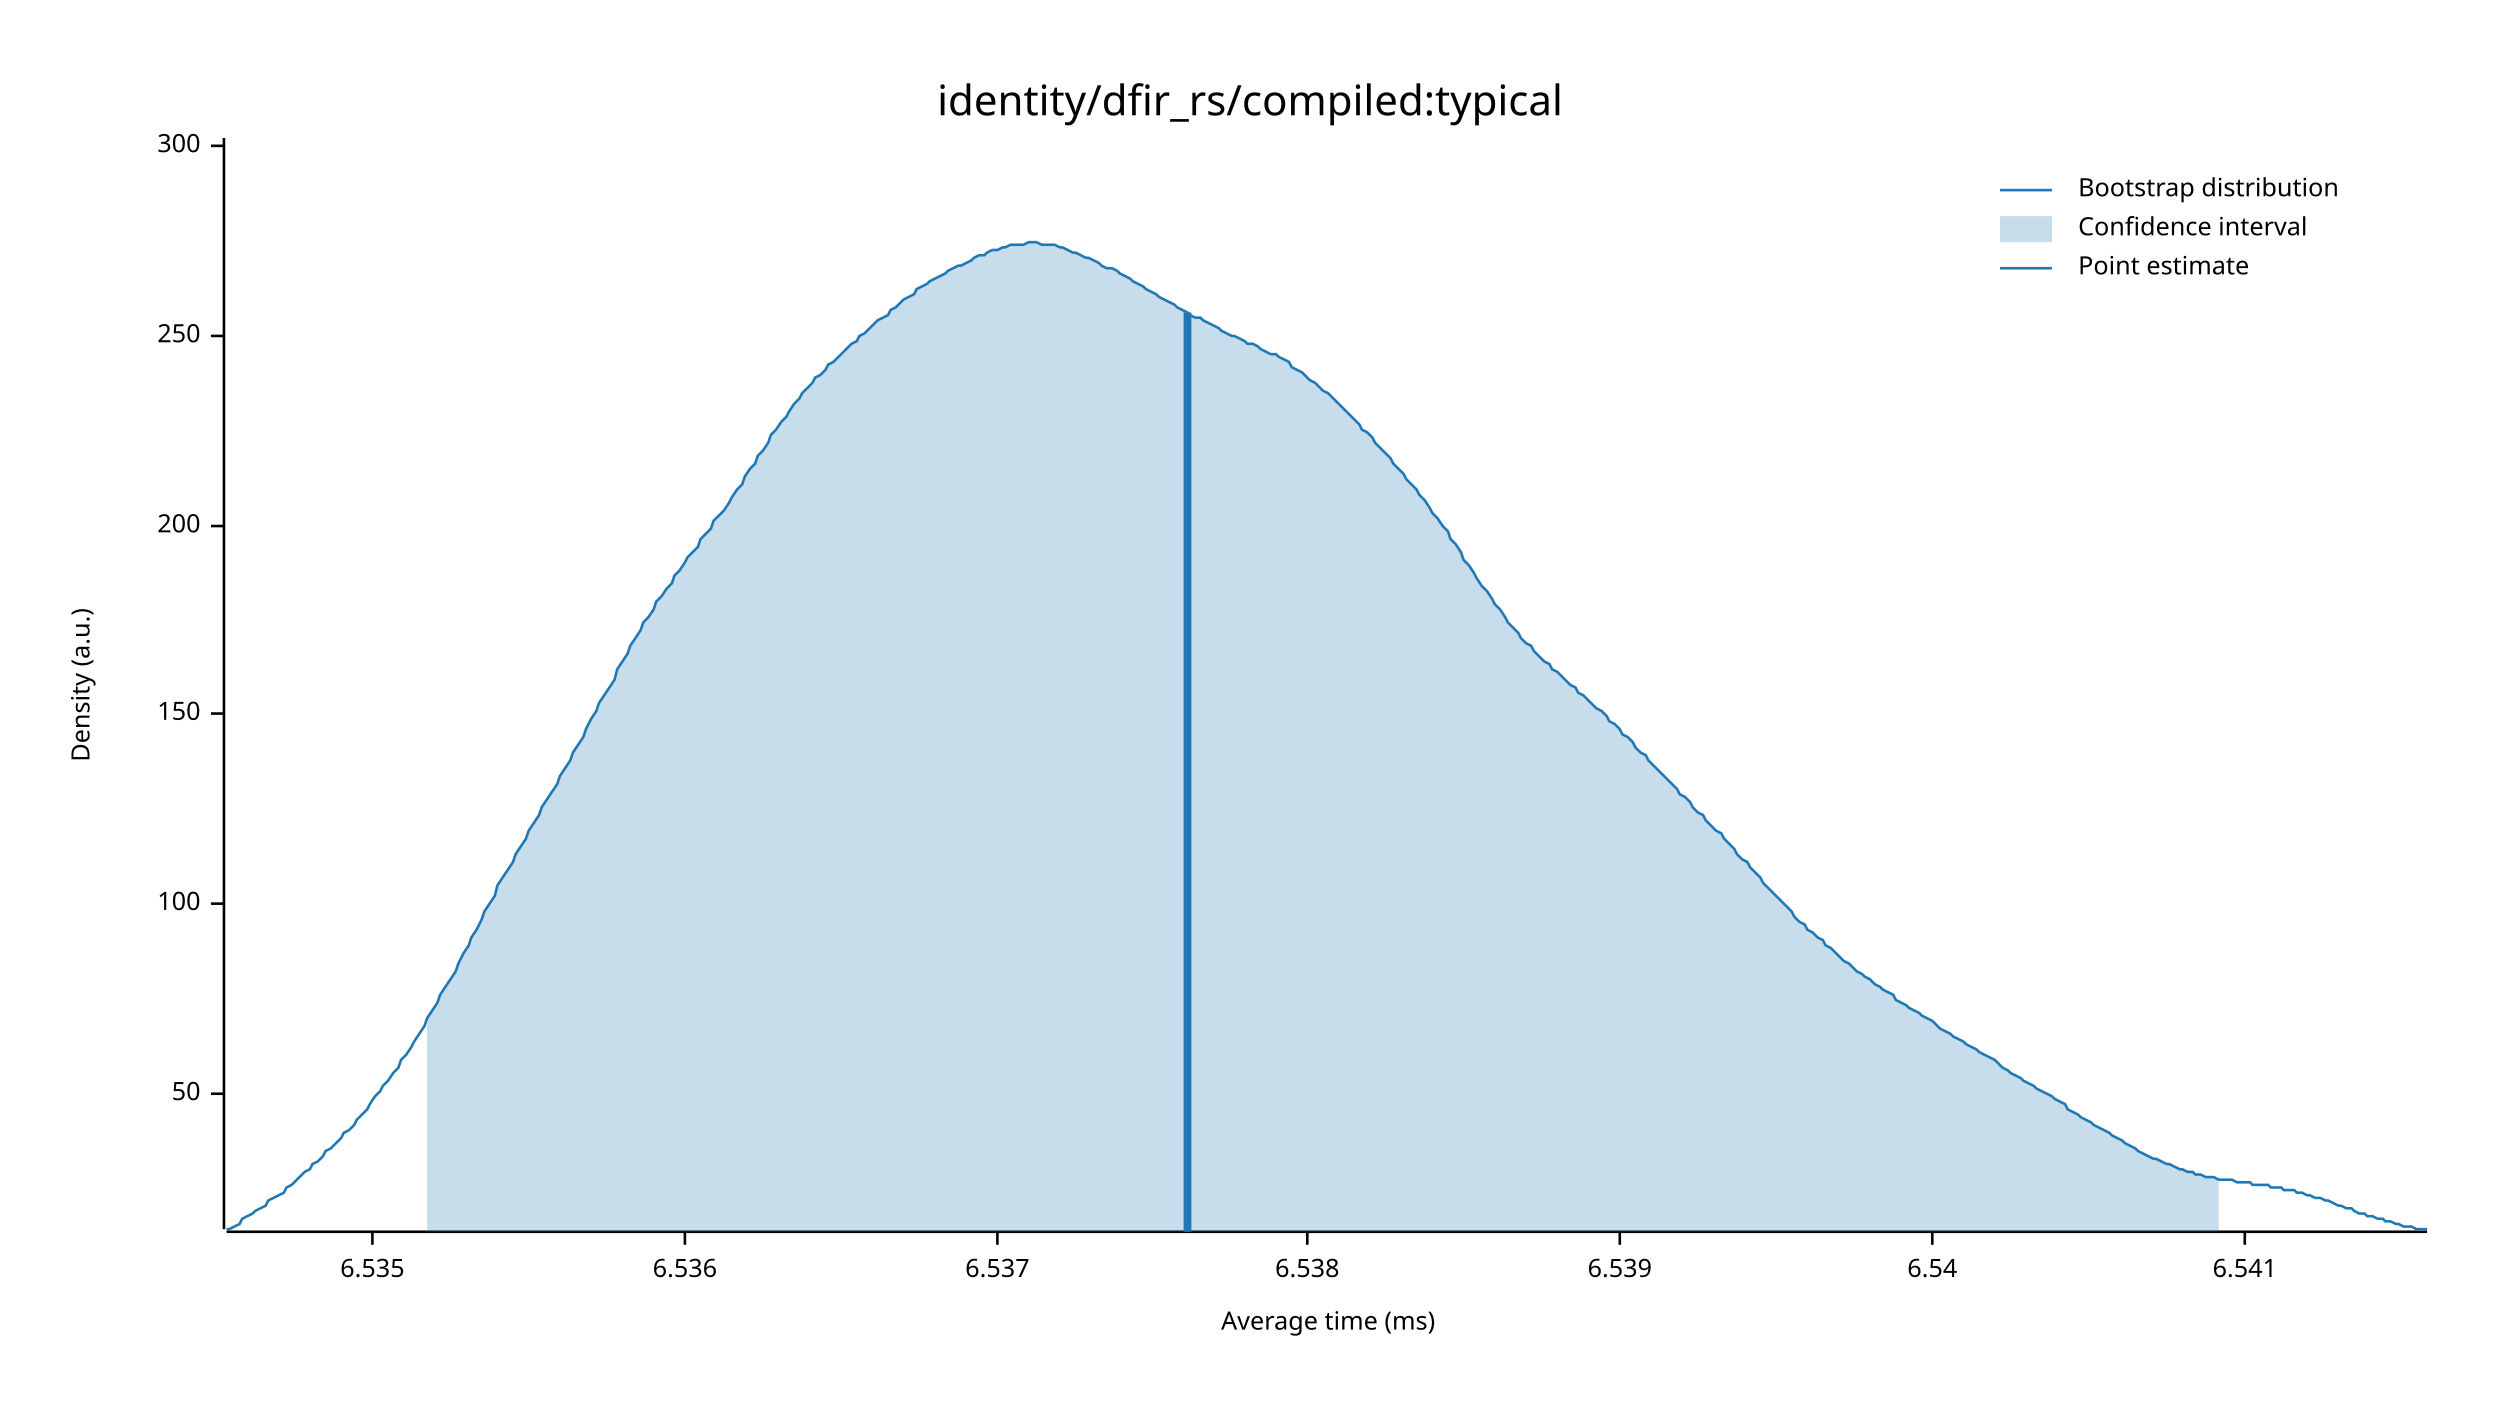
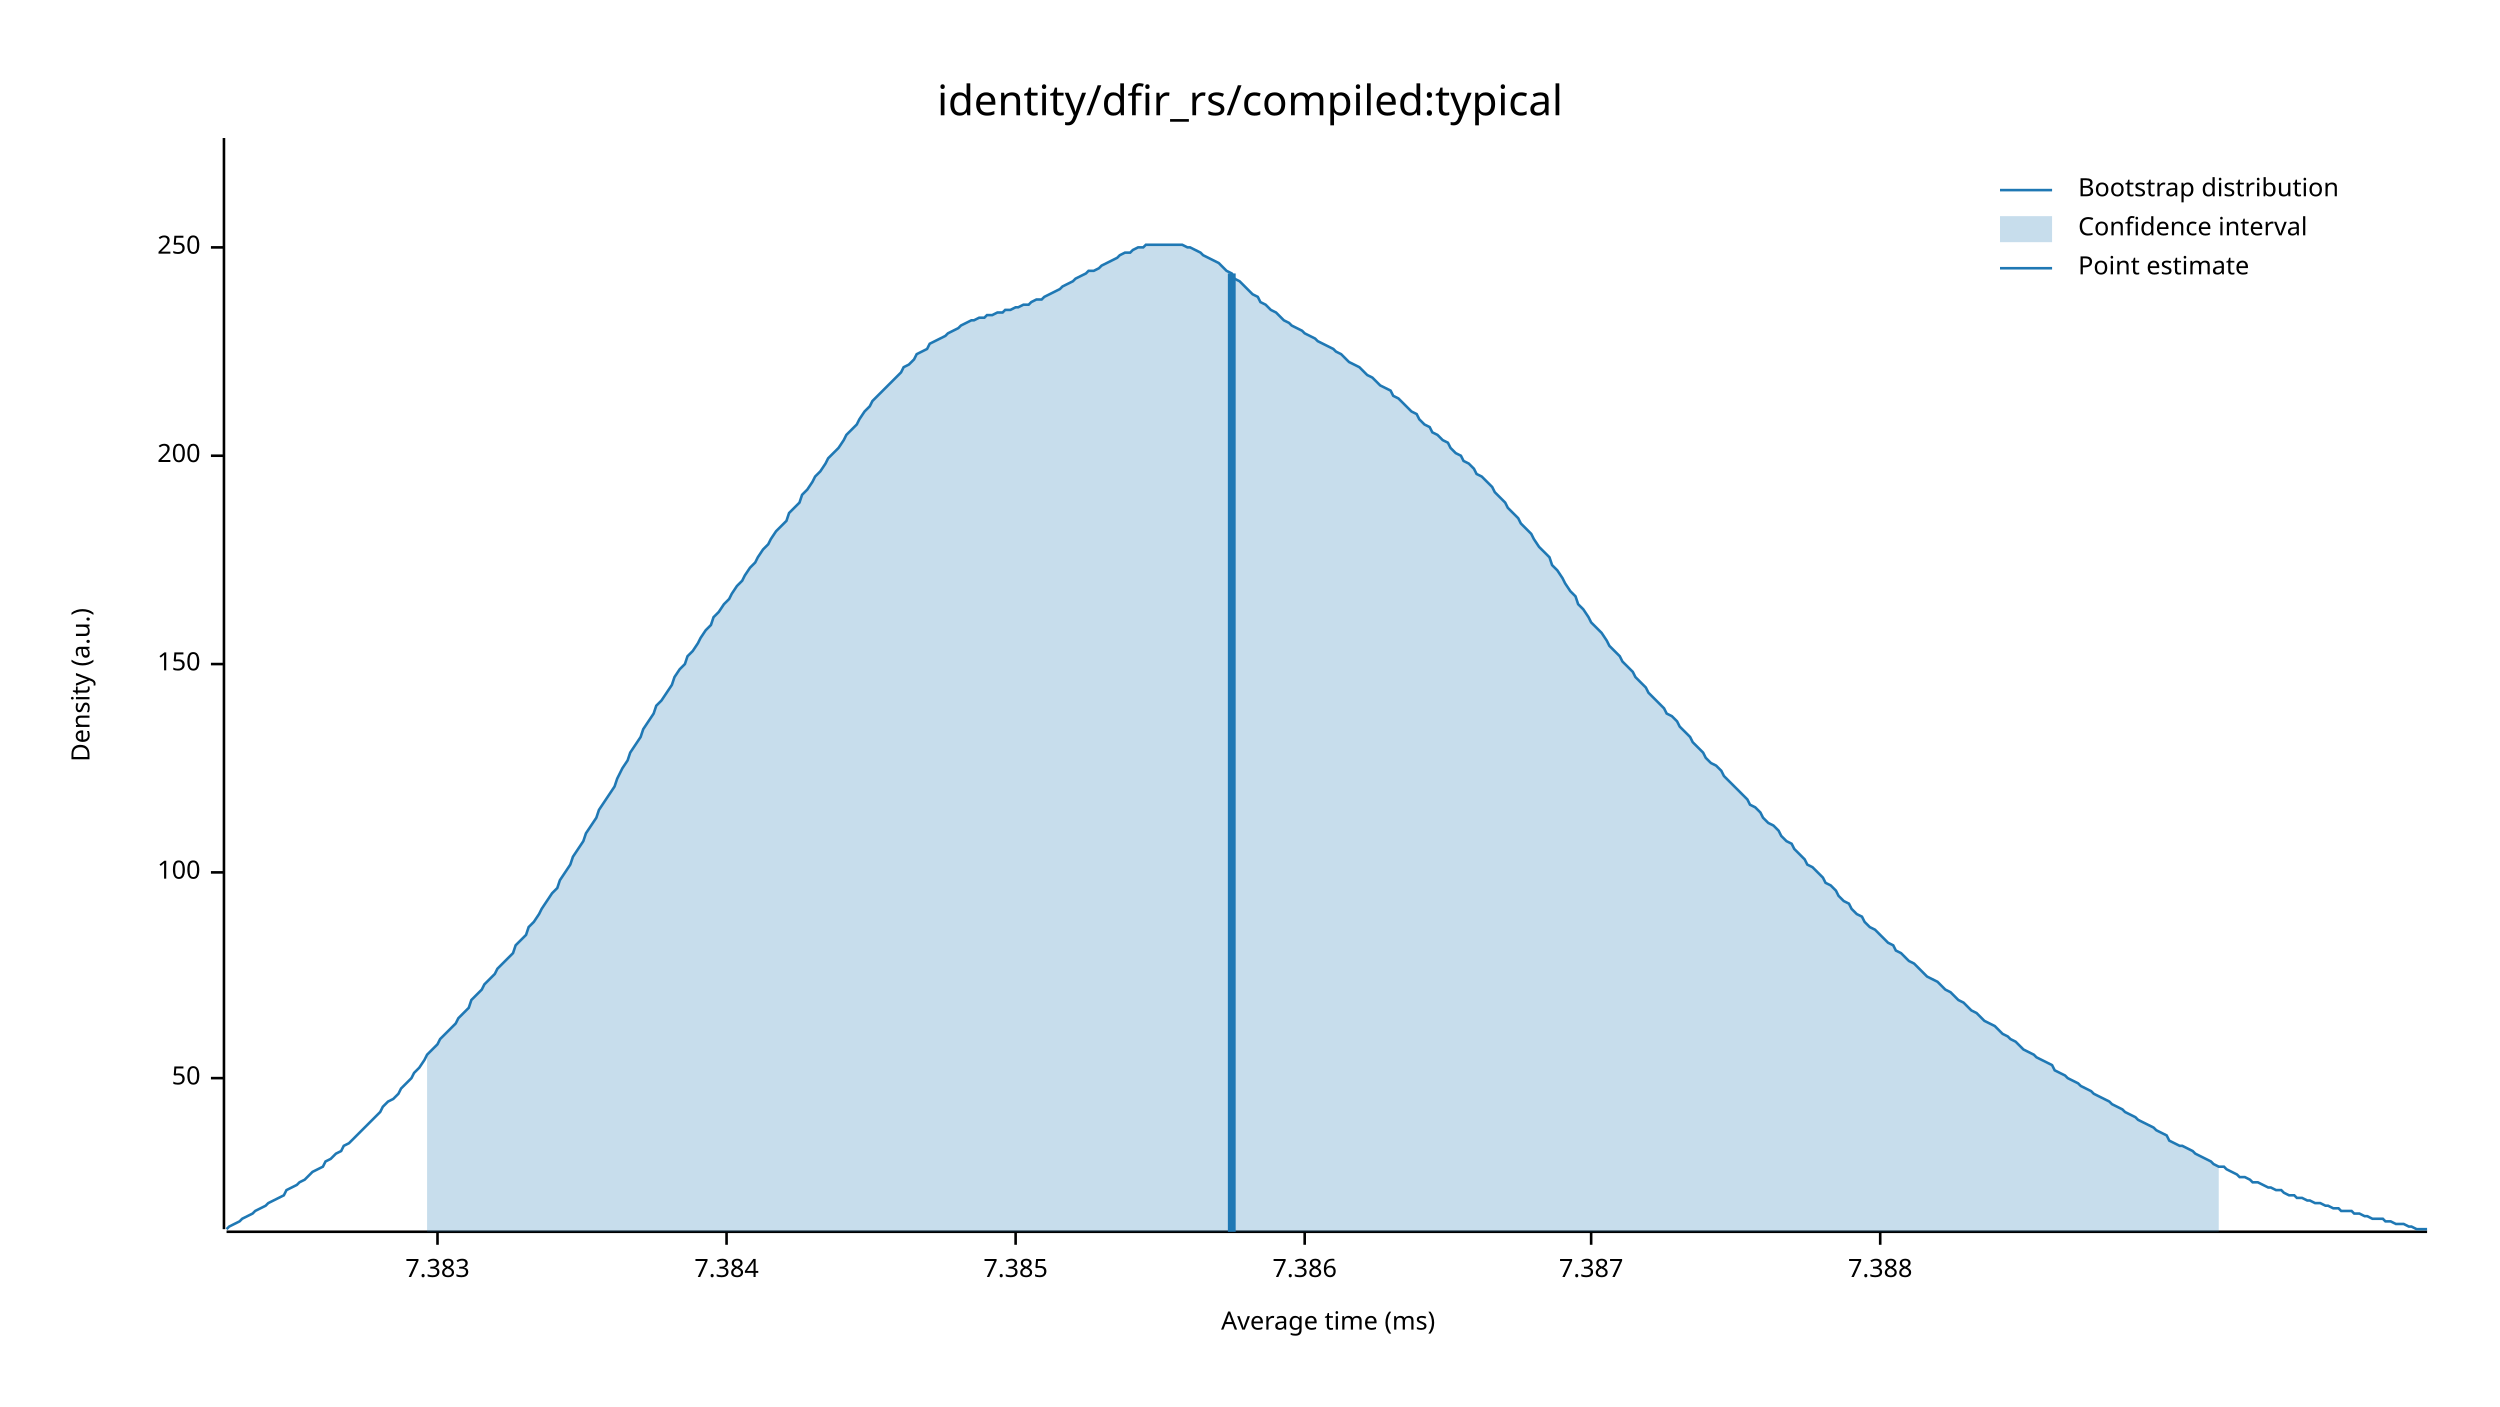
<svg xmlns="http://www.w3.org/2000/svg" width="960" height="540" viewBox="0 0 960 540">
  <text x="480" y="32" dy="0.76em" text-anchor="middle" font-family="sans-serif" font-size="16.129" opacity="1" fill="#000000">
identity/dfir_rs/compiled:typical
</text>
  <text x="27" y="263" dy="0.76em" text-anchor="middle" font-family="sans-serif" font-size="9.677" opacity="1" fill="#000000" transform="rotate(270, 27, 263)">
Density (a.u.)
</text>
  <text x="510" y="513" dy="-0.5ex" text-anchor="middle" font-family="sans-serif" font-size="9.677" opacity="1" fill="#000000">
Average time (ms)
</text>
  <polyline fill="none" opacity="1" stroke="#000000" stroke-width="1" points="86,53 86,472 " />
-   <text x="77" y="420" dy="0.5ex" text-anchor="end" font-family="sans-serif" font-size="9.677" opacity="1" fill="#000000">
+   <text x="77" y="414" dy="0.5ex" text-anchor="end" font-family="sans-serif" font-size="9.677" opacity="1" fill="#000000">
50
</text>
-   <polyline fill="none" opacity="1" stroke="#000000" stroke-width="1" points="81,420 86,420 " />
-   <text x="77" y="347" dy="0.5ex" text-anchor="end" font-family="sans-serif" font-size="9.677" opacity="1" fill="#000000">
+   <polyline fill="none" opacity="1" stroke="#000000" stroke-width="1" points="81,414 86,414 " />
+   <text x="77" y="335" dy="0.5ex" text-anchor="end" font-family="sans-serif" font-size="9.677" opacity="1" fill="#000000">
100
</text>
-   <polyline fill="none" opacity="1" stroke="#000000" stroke-width="1" points="81,347 86,347 " />
-   <text x="77" y="274" dy="0.5ex" text-anchor="end" font-family="sans-serif" font-size="9.677" opacity="1" fill="#000000">
+   <polyline fill="none" opacity="1" stroke="#000000" stroke-width="1" points="81,335 86,335 " />
+   <text x="77" y="255" dy="0.5ex" text-anchor="end" font-family="sans-serif" font-size="9.677" opacity="1" fill="#000000">
150
</text>
-   <polyline fill="none" opacity="1" stroke="#000000" stroke-width="1" points="81,274 86,274 " />
-   <text x="77" y="202" dy="0.5ex" text-anchor="end" font-family="sans-serif" font-size="9.677" opacity="1" fill="#000000">
+   <polyline fill="none" opacity="1" stroke="#000000" stroke-width="1" points="81,255 86,255 " />
+   <text x="77" y="175" dy="0.5ex" text-anchor="end" font-family="sans-serif" font-size="9.677" opacity="1" fill="#000000">
200
</text>
-   <polyline fill="none" opacity="1" stroke="#000000" stroke-width="1" points="81,202 86,202 " />
-   <text x="77" y="129" dy="0.5ex" text-anchor="end" font-family="sans-serif" font-size="9.677" opacity="1" fill="#000000">
+   <polyline fill="none" opacity="1" stroke="#000000" stroke-width="1" points="81,175 86,175 " />
+   <text x="77" y="95" dy="0.5ex" text-anchor="end" font-family="sans-serif" font-size="9.677" opacity="1" fill="#000000">
250
</text>
-   <polyline fill="none" opacity="1" stroke="#000000" stroke-width="1" points="81,129 86,129 " />
-   <text x="77" y="56" dy="0.5ex" text-anchor="end" font-family="sans-serif" font-size="9.677" opacity="1" fill="#000000">
- 300
+   <polyline fill="none" opacity="1" stroke="#000000" stroke-width="1" points="81,95 86,95 " />
+   <polyline fill="none" opacity="1" stroke="#000000" stroke-width="1" points="87,473 932,473 " />
+   <text x="168" y="483" dy="0.76em" text-anchor="middle" font-family="sans-serif" font-size="9.677" opacity="1" fill="#000000">
+ 7.383
</text>
-   <polyline fill="none" opacity="1" stroke="#000000" stroke-width="1" points="81,56 86,56 " />
-   <polyline fill="none" opacity="1" stroke="#000000" stroke-width="1" points="87,473 932,473 " />
-   <text x="143" y="483" dy="0.76em" text-anchor="middle" font-family="sans-serif" font-size="9.677" opacity="1" fill="#000000">
- 6.535
+   <polyline fill="none" opacity="1" stroke="#000000" stroke-width="1" points="168,473 168,478 " />
+   <text x="279" y="483" dy="0.76em" text-anchor="middle" font-family="sans-serif" font-size="9.677" opacity="1" fill="#000000">
+ 7.384
</text>
-   <polyline fill="none" opacity="1" stroke="#000000" stroke-width="1" points="143,473 143,478 " />
-   <text x="263" y="483" dy="0.76em" text-anchor="middle" font-family="sans-serif" font-size="9.677" opacity="1" fill="#000000">
- 6.536
+   <polyline fill="none" opacity="1" stroke="#000000" stroke-width="1" points="279,473 279,478 " />
+   <text x="390" y="483" dy="0.76em" text-anchor="middle" font-family="sans-serif" font-size="9.677" opacity="1" fill="#000000">
+ 7.385
</text>
-   <polyline fill="none" opacity="1" stroke="#000000" stroke-width="1" points="263,473 263,478 " />
-   <text x="383" y="483" dy="0.76em" text-anchor="middle" font-family="sans-serif" font-size="9.677" opacity="1" fill="#000000">
- 6.537
+   <polyline fill="none" opacity="1" stroke="#000000" stroke-width="1" points="390,473 390,478 " />
+   <text x="501" y="483" dy="0.76em" text-anchor="middle" font-family="sans-serif" font-size="9.677" opacity="1" fill="#000000">
+ 7.386
</text>
-   <polyline fill="none" opacity="1" stroke="#000000" stroke-width="1" points="383,473 383,478 " />
-   <text x="502" y="483" dy="0.76em" text-anchor="middle" font-family="sans-serif" font-size="9.677" opacity="1" fill="#000000">
- 6.538
+   <polyline fill="none" opacity="1" stroke="#000000" stroke-width="1" points="501,473 501,478 " />
+   <text x="611" y="483" dy="0.76em" text-anchor="middle" font-family="sans-serif" font-size="9.677" opacity="1" fill="#000000">
+ 7.387
</text>
-   <polyline fill="none" opacity="1" stroke="#000000" stroke-width="1" points="502,473 502,478 " />
-   <text x="622" y="483" dy="0.76em" text-anchor="middle" font-family="sans-serif" font-size="9.677" opacity="1" fill="#000000">
- 6.539
+   <polyline fill="none" opacity="1" stroke="#000000" stroke-width="1" points="611,473 611,478 " />
+   <text x="722" y="483" dy="0.76em" text-anchor="middle" font-family="sans-serif" font-size="9.677" opacity="1" fill="#000000">
+ 7.388
</text>
-   <polyline fill="none" opacity="1" stroke="#000000" stroke-width="1" points="622,473 622,478 " />
-   <text x="742" y="483" dy="0.76em" text-anchor="middle" font-family="sans-serif" font-size="9.677" opacity="1" fill="#000000">
- 6.54
- </text>
-   <polyline fill="none" opacity="1" stroke="#000000" stroke-width="1" points="742,473 742,478 " />
-   <text x="862" y="483" dy="0.76em" text-anchor="middle" font-family="sans-serif" font-size="9.677" opacity="1" fill="#000000">
- 6.541
- </text>
-   <polyline fill="none" opacity="1" stroke="#000000" stroke-width="1" points="862,473 862,478 " />
-   <polyline fill="none" opacity="1" stroke="#1F78B4" stroke-width="1" points="87,472 88,472 90,471 92,470 93,468 95,467 97,466 98,465 100,464 102,463 103,461 105,460 107,459 109,458 110,456 112,455 114,453 115,452 117,450 119,449 120,447 122,446 124,444 125,442 127,441 129,439 131,437 132,435 134,434 136,432 137,430 139,428 141,426 142,424 144,421 146,419 147,417 149,415 151,412 153,410 154,407 156,405 158,402 159,400 161,397 163,394 164,391 166,388 168,385 169,382 171,379 173,376 175,373 176,370 178,366 180,363 181,360 183,357 185,353 186,350 188,347 190,344 191,340 193,337 195,334 197,331 198,328 200,325 202,322 203,319 205,316 207,313 208,310 210,307 212,304 214,301 215,298 217,295 219,292 220,289 222,286 224,283 225,280 227,276 229,273 230,270 232,267 234,264 236,261 237,257 239,254 241,251 242,248 244,245 246,242 247,239 249,237 251,234 252,231 254,229 256,226 258,224 259,221 261,219 263,216 264,214 266,212 268,210 269,207 271,205 273,203 274,200 276,198 278,196 280,193 281,191 283,188 285,186 286,183 288,180 290,178 291,175 293,173 295,170 296,167 298,165 300,162 302,160 303,158 305,155 307,153 308,151 310,149 312,147 313,145 315,144 317,142 318,140 320,139 322,137 324,135 325,134 327,132 329,131 330,129 332,128 334,126 335,125 337,123 339,122 341,121 342,119 344,118 346,116 347,115 349,114 351,113 352,111 354,110 356,109 357,108 359,107 361,106 363,105 364,104 366,103 368,102 369,102 371,101 373,100 374,99 376,98 378,98 379,97 381,96 383,96 385,95 386,95 388,94 390,94 391,94 393,94 395,93 396,93 398,93 400,94 401,94 403,94 405,94 407,95 408,95 410,96 412,97 413,97 415,98 417,99 418,99 420,100 422,101 423,102 425,103 427,103 429,104 430,105 432,106 434,107 435,108 437,109 439,110 440,111 442,112 444,113 445,114 447,115 449,116 451,117 452,118 454,119 456,120 457,121 459,122 461,122 462,123 464,124 466,125 468,126 469,127 471,128 473,129 474,129 476,130 478,131 479,132 481,132 483,133 484,134 486,135 488,136 490,136 491,137 493,138 495,139 496,141 498,142 500,143 501,144 503,146 505,147 506,148 508,150 510,151 512,153 513,154 515,156 517,158 518,159 520,161 522,163 523,165 525,166 527,168 528,170 530,172 532,174 534,176 535,178 537,180 539,182 540,184 542,186 544,188 545,190 547,192 549,195 550,197 552,199 554,202 556,204 557,207 559,209 561,212 562,215 564,217 566,220 567,222 569,225 571,227 573,230 574,232 576,234 578,237 579,239 581,241 583,243 584,245 586,247 588,248 589,250 591,252 593,254 595,255 596,257 598,258 600,260 601,261 603,263 605,264 606,266 608,267 610,269 611,270 613,272 615,273 617,275 618,277 620,278 622,280 623,282 625,283 627,285 628,287 630,289 632,290 633,292 635,294 637,296 639,298 640,299 642,301 644,303 645,305 647,306 649,308 650,310 652,312 654,313 655,315 657,317 659,319 661,320 662,322 664,324 666,326 667,328 669,330 671,331 672,333 674,335 676,337 677,339 679,341 681,343 683,345 684,346 686,348 688,350 689,352 691,354 693,355 694,357 696,358 698,360 700,361 701,363 703,364 705,366 706,367 708,369 710,370 711,371 713,373 715,374 716,375 718,376 720,378 722,379 723,380 725,381 727,382 728,384 730,385 732,386 733,387 735,388 737,389 738,390 740,391 742,392 744,394 745,395 747,396 749,397 750,398 752,399 754,400 755,401 757,402 759,403 760,404 762,405 764,406 766,407 767,408 769,410 771,411 772,412 774,413 776,414 777,415 779,416 781,417 782,418 784,419 786,420 788,421 789,422 791,423 793,424 794,426 796,427 798,428 799,429 801,430 803,431 804,432 806,433 808,434 810,435 811,436 813,437 815,438 816,439 818,440 820,441 821,442 823,443 825,444 827,445 828,445 830,446 832,447 833,447 835,448 837,449 838,449 840,450 842,450 843,451 845,451 847,452 849,452 850,452 852,453 854,453 855,453 857,453 859,454 860,454 862,454 864,454 865,455 867,455 869,455 871,455 872,456 874,456 876,456 877,457 879,457 881,457 882,458 884,458 886,459 887,459 889,460 891,460 893,461 894,461 896,462 898,463 899,463 901,464 903,464 904,465 906,466 908,466 909,467 911,467 913,468 915,468 916,469 918,469 920,470 921,470 923,471 925,471 926,471 928,472 930,472 932,472 " />
-   <polygon opacity="0.25" fill="#1F78B4" points="164,391 166,388 168,385 169,382 171,379 173,376 175,373 176,370 178,366 180,363 181,360 183,357 185,353 186,350 188,347 190,344 191,340 193,337 195,334 197,331 198,328 200,325 202,322 203,319 205,316 207,313 208,310 210,307 212,304 214,301 215,298 217,295 219,292 220,289 222,286 224,283 225,280 227,276 229,273 230,270 232,267 234,264 236,261 237,257 239,254 241,251 242,248 244,245 246,242 247,239 249,237 251,234 252,231 254,229 256,226 258,224 259,221 261,219 263,216 264,214 266,212 268,210 269,207 271,205 273,203 274,200 276,198 278,196 280,193 281,191 283,188 285,186 286,183 288,180 290,178 291,175 293,173 295,170 296,167 298,165 300,162 302,160 303,158 305,155 307,153 308,151 310,149 312,147 313,145 315,144 317,142 318,140 320,139 322,137 324,135 325,134 327,132 329,131 330,129 332,128 334,126 335,125 337,123 339,122 341,121 342,119 344,118 346,116 347,115 349,114 351,113 352,111 354,110 356,109 357,108 359,107 361,106 363,105 364,104 366,103 368,102 369,102 371,101 373,100 374,99 376,98 378,98 379,97 381,96 383,96 385,95 386,95 388,94 390,94 391,94 393,94 395,93 396,93 398,93 400,94 401,94 403,94 405,94 407,95 408,95 410,96 412,97 413,97 415,98 417,99 418,99 420,100 422,101 423,102 425,103 427,103 429,104 430,105 432,106 434,107 435,108 437,109 439,110 440,111 442,112 444,113 445,114 447,115 449,116 451,117 452,118 454,119 456,120 457,121 459,122 461,122 462,123 464,124 466,125 468,126 469,127 471,128 473,129 474,129 476,130 478,131 479,132 481,132 483,133 484,134 486,135 488,136 490,136 491,137 493,138 495,139 496,141 498,142 500,143 501,144 503,146 505,147 506,148 508,150 510,151 512,153 513,154 515,156 517,158 518,159 520,161 522,163 523,165 525,166 527,168 528,170 530,172 532,174 534,176 535,178 537,180 539,182 540,184 542,186 544,188 545,190 547,192 549,195 550,197 552,199 554,202 556,204 557,207 559,209 561,212 562,215 564,217 566,220 567,222 569,225 571,227 573,230 574,232 576,234 578,237 579,239 581,241 583,243 584,245 586,247 588,248 589,250 591,252 593,254 595,255 596,257 598,258 600,260 601,261 603,263 605,264 606,266 608,267 610,269 611,270 613,272 615,273 617,275 618,277 620,278 622,280 623,282 625,283 627,285 628,287 630,289 632,290 633,292 635,294 637,296 639,298 640,299 642,301 644,303 645,305 647,306 649,308 650,310 652,312 654,313 655,315 657,317 659,319 661,320 662,322 664,324 666,326 667,328 669,330 671,331 672,333 674,335 676,337 677,339 679,341 681,343 683,345 684,346 686,348 688,350 689,352 691,354 693,355 694,357 696,358 698,360 700,361 701,363 703,364 705,366 706,367 708,369 710,370 711,371 713,373 715,374 716,375 718,376 720,378 722,379 723,380 725,381 727,382 728,384 730,385 732,386 733,387 735,388 737,389 738,390 740,391 742,392 744,394 745,395 747,396 749,397 750,398 752,399 754,400 755,401 757,402 759,403 760,404 762,405 764,406 766,407 767,408 769,410 771,411 772,412 774,413 776,414 777,415 779,416 781,417 782,418 784,419 786,420 788,421 789,422 791,423 793,424 794,426 796,427 798,428 799,429 801,430 803,431 804,432 806,433 808,434 810,435 811,436 813,437 815,438 816,439 818,440 820,441 821,442 823,443 825,444 827,445 828,445 830,446 832,447 833,447 835,448 837,449 838,449 840,450 842,450 843,451 845,451 847,452 849,452 850,452 852,453 852,473 164,473 " />
-   <polyline fill="none" opacity="1" stroke="#1F78B4" stroke-width="3" points="456,473 456,120 " />
+   <polyline fill="none" opacity="1" stroke="#000000" stroke-width="1" points="722,473 722,478 " />
+   <polyline fill="none" opacity="1" stroke="#1F78B4" stroke-width="1" points="87,472 88,471 90,470 92,469 93,468 95,467 97,466 98,465 100,464 102,463 103,462 105,461 107,460 109,459 110,457 112,456 114,455 115,454 117,453 119,451 120,450 122,449 124,448 125,446 127,445 129,443 131,442 132,440 134,439 136,437 137,436 139,434 141,432 142,431 144,429 146,427 147,425 149,423 151,422 153,420 154,418 156,416 158,414 159,412 161,410 163,407 164,405 166,403 168,401 169,399 171,397 173,395 175,393 176,391 178,389 180,387 181,384 183,382 185,380 186,378 188,376 190,374 191,372 193,370 195,368 197,366 198,363 200,361 202,359 203,356 205,354 207,351 208,349 210,346 212,343 214,341 215,338 217,335 219,332 220,329 222,326 224,323 225,320 227,317 229,314 230,311 232,308 234,305 236,302 237,299 239,295 241,292 242,289 244,286 246,283 247,280 249,277 251,274 252,271 254,269 256,266 258,263 259,260 261,257 263,255 264,252 266,250 268,247 269,245 271,242 273,240 274,237 276,235 278,232 280,230 281,228 283,225 285,223 286,221 288,218 290,216 291,214 293,211 295,209 296,207 298,204 300,202 302,200 303,197 305,195 307,193 308,190 310,188 312,185 313,183 315,181 317,178 318,176 320,174 322,172 324,169 325,167 327,165 329,163 330,161 332,158 334,156 335,154 337,152 339,150 341,148 342,147 344,145 346,143 347,141 349,140 351,138 352,136 354,135 356,134 357,132 359,131 361,130 363,129 364,128 366,127 368,126 369,125 371,124 373,123 374,123 376,122 378,122 379,121 381,121 383,120 385,120 386,119 388,119 390,118 391,118 393,117 395,117 396,116 398,115 400,115 401,114 403,113 405,112 407,111 408,110 410,109 412,108 413,107 415,106 417,105 418,104 420,104 422,103 423,102 425,101 427,100 429,99 430,98 432,97 434,97 435,96 437,95 439,95 440,94 442,94 444,94 445,94 447,94 449,94 451,94 452,94 454,94 456,95 457,95 459,96 461,97 462,98 464,99 466,100 468,101 469,102 471,104 473,105 474,107 476,108 478,110 479,111 481,113 483,114 484,116 486,117 488,119 490,120 491,121 493,123 495,124 496,125 498,126 500,127 501,128 503,129 505,130 506,131 508,132 510,133 512,134 513,135 515,136 517,138 518,139 520,140 522,141 523,142 525,144 527,145 528,146 530,148 532,149 534,150 535,152 537,153 539,155 540,156 542,158 544,159 545,161 547,163 549,164 550,166 552,167 554,169 556,170 557,172 559,174 561,175 562,177 564,178 566,180 567,182 569,183 571,185 573,187 574,189 576,191 578,193 579,195 581,197 583,199 584,201 586,203 588,205 589,207 591,210 593,212 595,214 596,217 598,219 600,222 601,224 603,227 605,229 606,232 608,234 610,237 611,239 613,241 615,243 617,246 618,248 620,250 622,252 623,254 625,256 627,258 628,260 630,262 632,264 633,266 635,268 637,270 639,272 640,274 642,275 644,277 645,279 647,281 649,283 650,285 652,287 654,289 655,291 657,293 659,294 661,296 662,298 664,300 666,302 667,303 669,305 671,307 672,309 674,310 676,312 677,314 679,316 681,317 683,319 684,321 686,323 688,324 689,326 691,328 693,330 694,332 696,333 698,335 700,337 701,339 703,340 705,342 706,344 708,346 710,347 711,349 713,351 715,352 716,354 718,356 720,357 722,359 723,360 725,362 727,363 728,365 730,366 732,368 733,369 735,370 737,372 738,373 740,375 742,376 744,377 745,378 747,380 749,381 750,382 752,384 754,385 755,386 757,388 759,389 760,390 762,392 764,393 766,394 767,395 769,397 771,398 772,399 774,400 776,402 777,403 779,404 781,405 782,406 784,407 786,408 788,409 789,411 791,412 793,413 794,414 796,415 798,416 799,417 801,418 803,419 804,420 806,421 808,422 810,423 811,424 813,425 815,426 816,427 818,428 820,429 821,430 823,431 825,432 827,433 828,434 830,435 832,436 833,438 835,439 837,440 838,440 840,441 842,442 843,443 845,444 847,445 849,446 850,447 852,448 854,448 855,449 857,450 859,451 860,452 862,452 864,453 865,454 867,454 869,455 871,456 872,456 874,457 876,457 877,458 879,459 881,459 882,460 884,460 886,461 887,461 889,462 891,462 893,463 894,463 896,464 898,464 899,465 901,465 903,465 904,466 906,466 908,467 909,467 911,468 913,468 915,468 916,469 918,469 920,470 921,470 923,470 925,471 926,471 928,472 930,472 932,472 " />
+   <polygon opacity="0.25" fill="#1F78B4" points="164,405 166,403 168,401 169,399 171,397 173,395 175,393 176,391 178,389 180,387 181,384 183,382 185,380 186,378 188,376 190,374 191,372 193,370 195,368 197,366 198,363 200,361 202,359 203,356 205,354 207,351 208,349 210,346 212,343 214,341 215,338 217,335 219,332 220,329 222,326 224,323 225,320 227,317 229,314 230,311 232,308 234,305 236,302 237,299 239,295 241,292 242,289 244,286 246,283 247,280 249,277 251,274 252,271 254,269 256,266 258,263 259,260 261,257 263,255 264,252 266,250 268,247 269,245 271,242 273,240 274,237 276,235 278,232 280,230 281,228 283,225 285,223 286,221 288,218 290,216 291,214 293,211 295,209 296,207 298,204 300,202 302,200 303,197 305,195 307,193 308,190 310,188 312,185 313,183 315,181 317,178 318,176 320,174 322,172 324,169 325,167 327,165 329,163 330,161 332,158 334,156 335,154 337,152 339,150 341,148 342,147 344,145 346,143 347,141 349,140 351,138 352,136 354,135 356,134 357,132 359,131 361,130 363,129 364,128 366,127 368,126 369,125 371,124 373,123 374,123 376,122 378,122 379,121 381,121 383,120 385,120 386,119 388,119 390,118 391,118 393,117 395,117 396,116 398,115 400,115 401,114 403,113 405,112 407,111 408,110 410,109 412,108 413,107 415,106 417,105 418,104 420,104 422,103 423,102 425,101 427,100 429,99 430,98 432,97 434,97 435,96 437,95 439,95 440,94 442,94 444,94 445,94 447,94 449,94 451,94 452,94 454,94 456,95 457,95 459,96 461,97 462,98 464,99 466,100 468,101 469,102 471,104 473,105 474,107 476,108 478,110 479,111 481,113 483,114 484,116 486,117 488,119 490,120 491,121 493,123 495,124 496,125 498,126 500,127 501,128 503,129 505,130 506,131 508,132 510,133 512,134 513,135 515,136 517,138 518,139 520,140 522,141 523,142 525,144 527,145 528,146 530,148 532,149 534,150 535,152 537,153 539,155 540,156 542,158 544,159 545,161 547,163 549,164 550,166 552,167 554,169 556,170 557,172 559,174 561,175 562,177 564,178 566,180 567,182 569,183 571,185 573,187 574,189 576,191 578,193 579,195 581,197 583,199 584,201 586,203 588,205 589,207 591,210 593,212 595,214 596,217 598,219 600,222 601,224 603,227 605,229 606,232 608,234 610,237 611,239 613,241 615,243 617,246 618,248 620,250 622,252 623,254 625,256 627,258 628,260 630,262 632,264 633,266 635,268 637,270 639,272 640,274 642,275 644,277 645,279 647,281 649,283 650,285 652,287 654,289 655,291 657,293 659,294 661,296 662,298 664,300 666,302 667,303 669,305 671,307 672,309 674,310 676,312 677,314 679,316 681,317 683,319 684,321 686,323 688,324 689,326 691,328 693,330 694,332 696,333 698,335 700,337 701,339 703,340 705,342 706,344 708,346 710,347 711,349 713,351 715,352 716,354 718,356 720,357 722,359 723,360 725,362 727,363 728,365 730,366 732,368 733,369 735,370 737,372 738,373 740,375 742,376 744,377 745,378 747,380 749,381 750,382 752,384 754,385 755,386 757,388 759,389 760,390 762,392 764,393 766,394 767,395 769,397 771,398 772,399 774,400 776,402 777,403 779,404 781,405 782,406 784,407 786,408 788,409 789,411 791,412 793,413 794,414 796,415 798,416 799,417 801,418 803,419 804,420 806,421 808,422 810,423 811,424 813,425 815,426 816,427 818,428 820,429 821,430 823,431 825,432 827,433 828,434 830,435 832,436 833,438 835,439 837,440 838,440 840,441 842,442 843,443 845,444 847,445 849,446 850,447 852,448 852,473 164,473 " />
+   <polyline fill="none" opacity="1" stroke="#1F78B4" stroke-width="3" points="473,473 473,105 " />
  <text x="798" y="68" dy="0.76em" text-anchor="start" font-family="sans-serif" font-size="9.677" opacity="1" fill="#000000">
Bootstrap distribution
</text>
  <text x="798" y="83" dy="0.76em" text-anchor="start" font-family="sans-serif" font-size="9.677" opacity="1" fill="#000000">
Confidence interval
</text>
  <text x="798" y="98" dy="0.76em" text-anchor="start" font-family="sans-serif" font-size="9.677" opacity="1" fill="#000000">
Point estimate
</text>
  <polyline fill="none" opacity="1" stroke="#1F78B4" stroke-width="1" points="768,73 788,73 " />
  <rect x="768" y="83" width="20" height="10" opacity="0.25" fill="#1F78B4" stroke="none" />
  <polyline fill="none" opacity="1" stroke="#1F78B4" stroke-width="1" points="768,103 788,103 " />
</svg>
